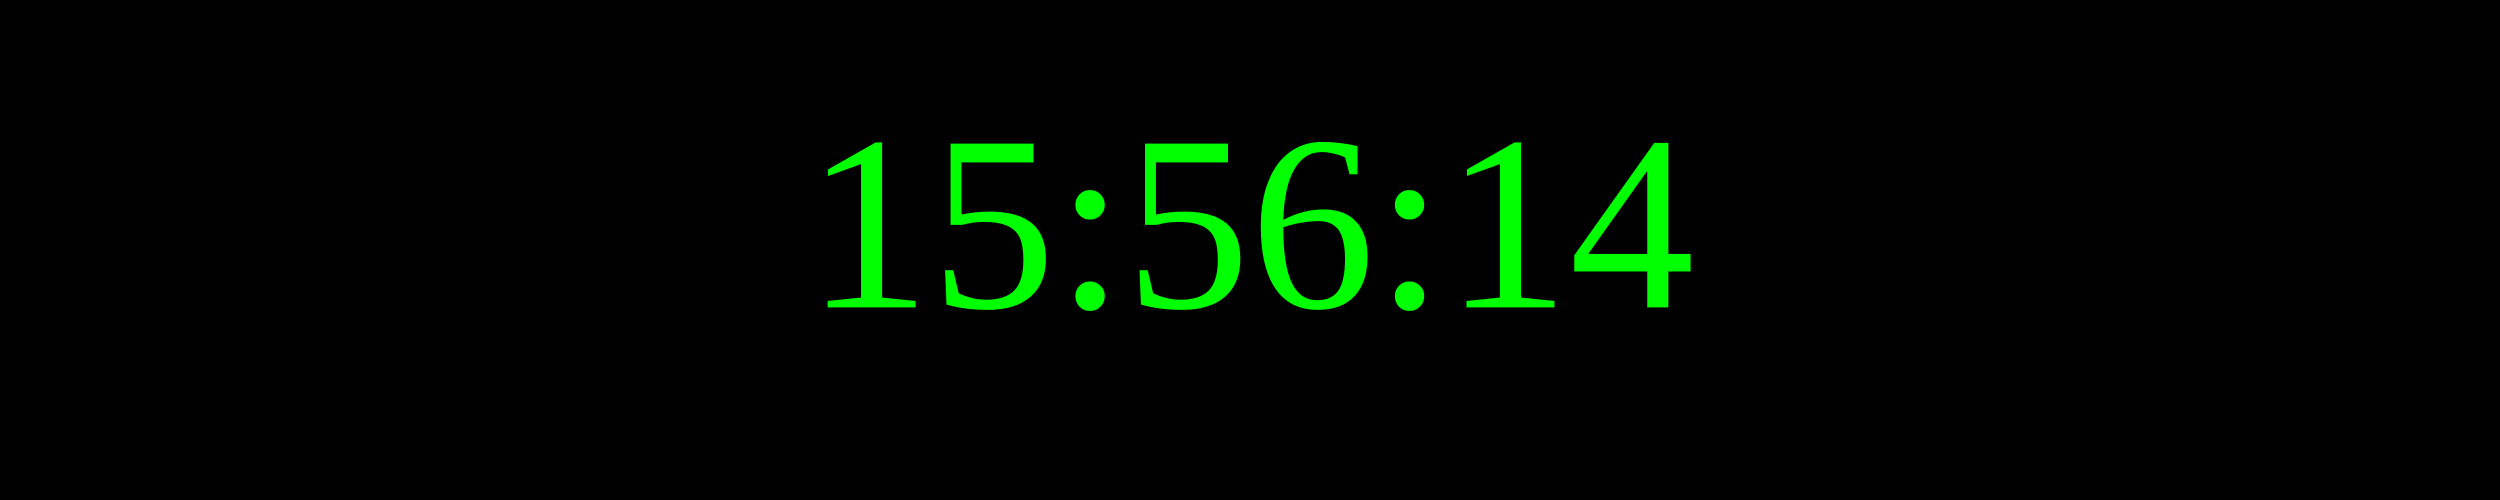
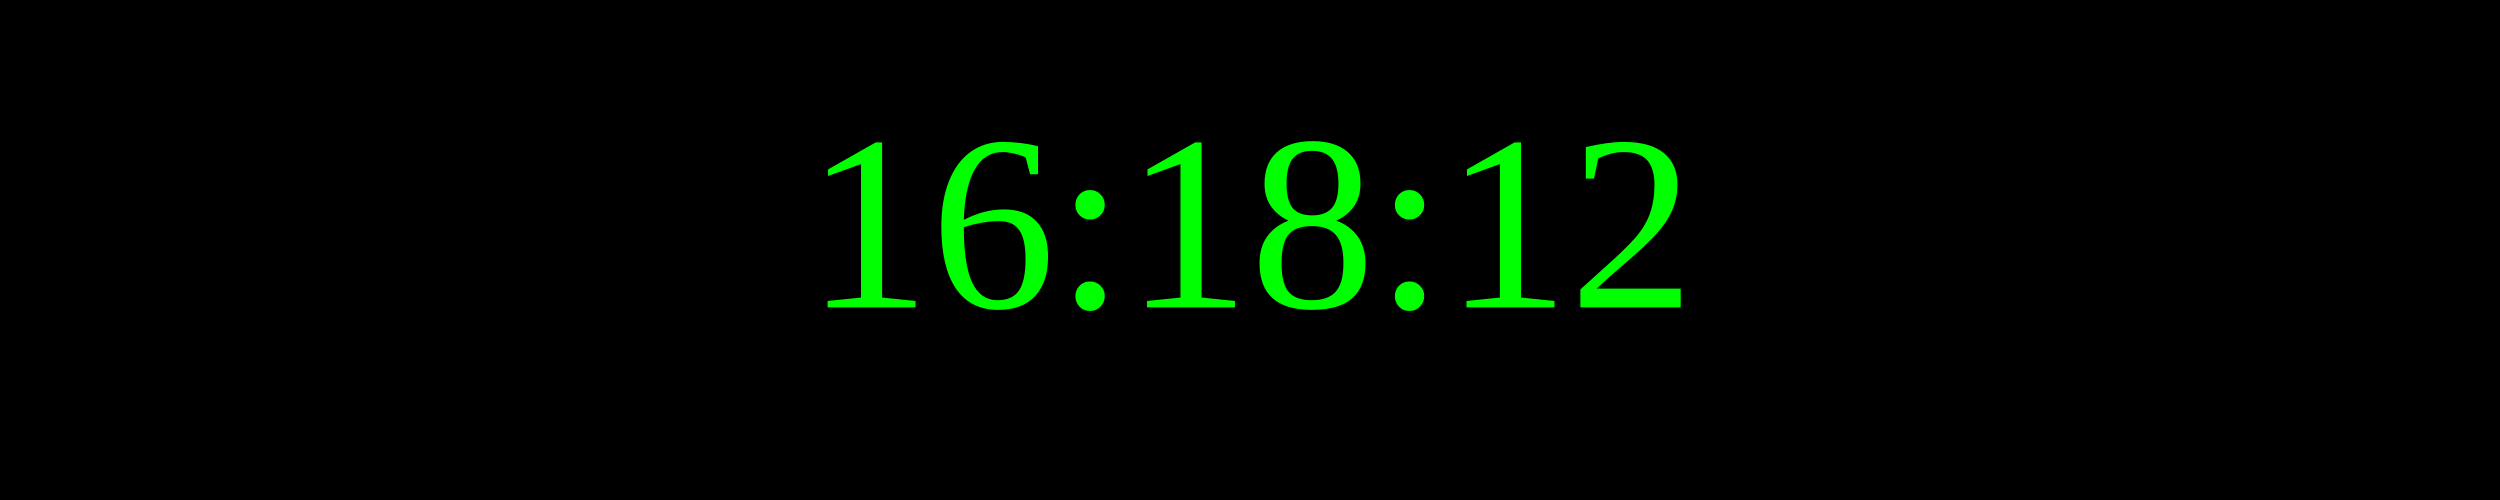
<svg xmlns="http://www.w3.org/2000/svg" width="250" height="50">
  <rect width="100%" height="100%" fill="black" />
  <text x="50%" y="50%" font-size="25" fill="lime" text-anchor="middle" dominant-baseline="middle">
- 15:56:14
+ 16:18:12
</text>
</svg>
